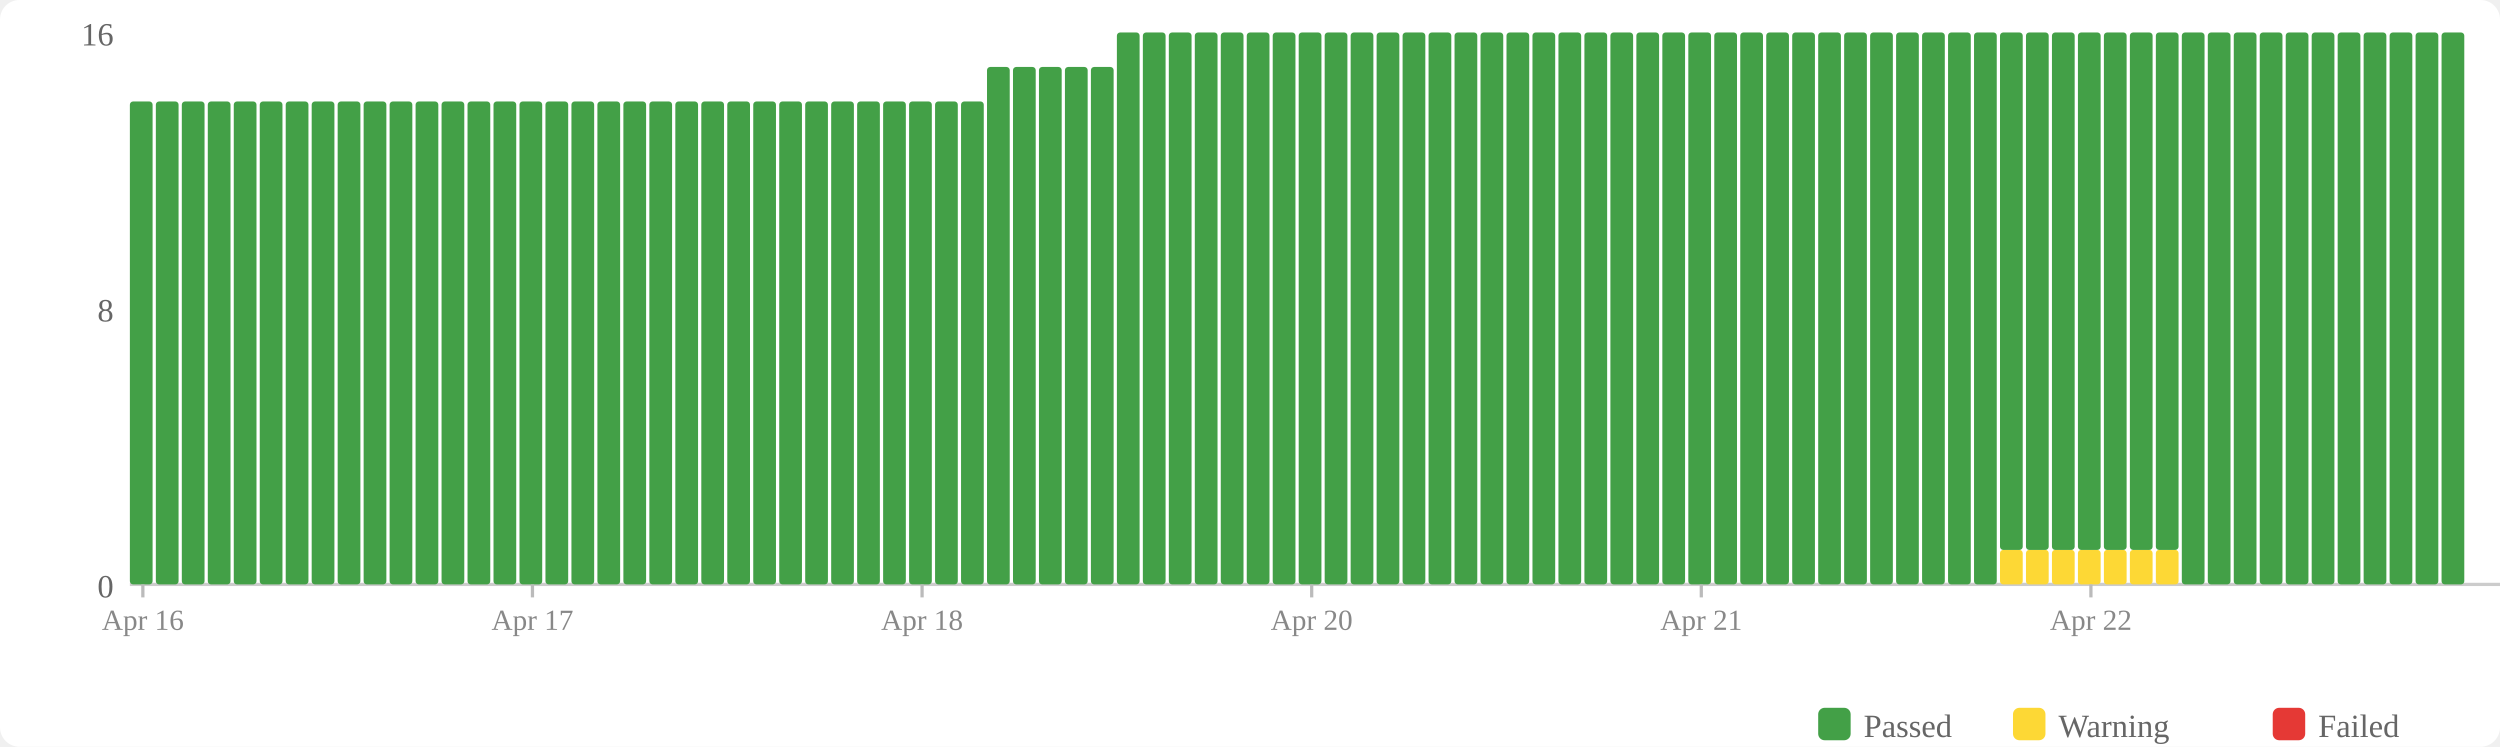
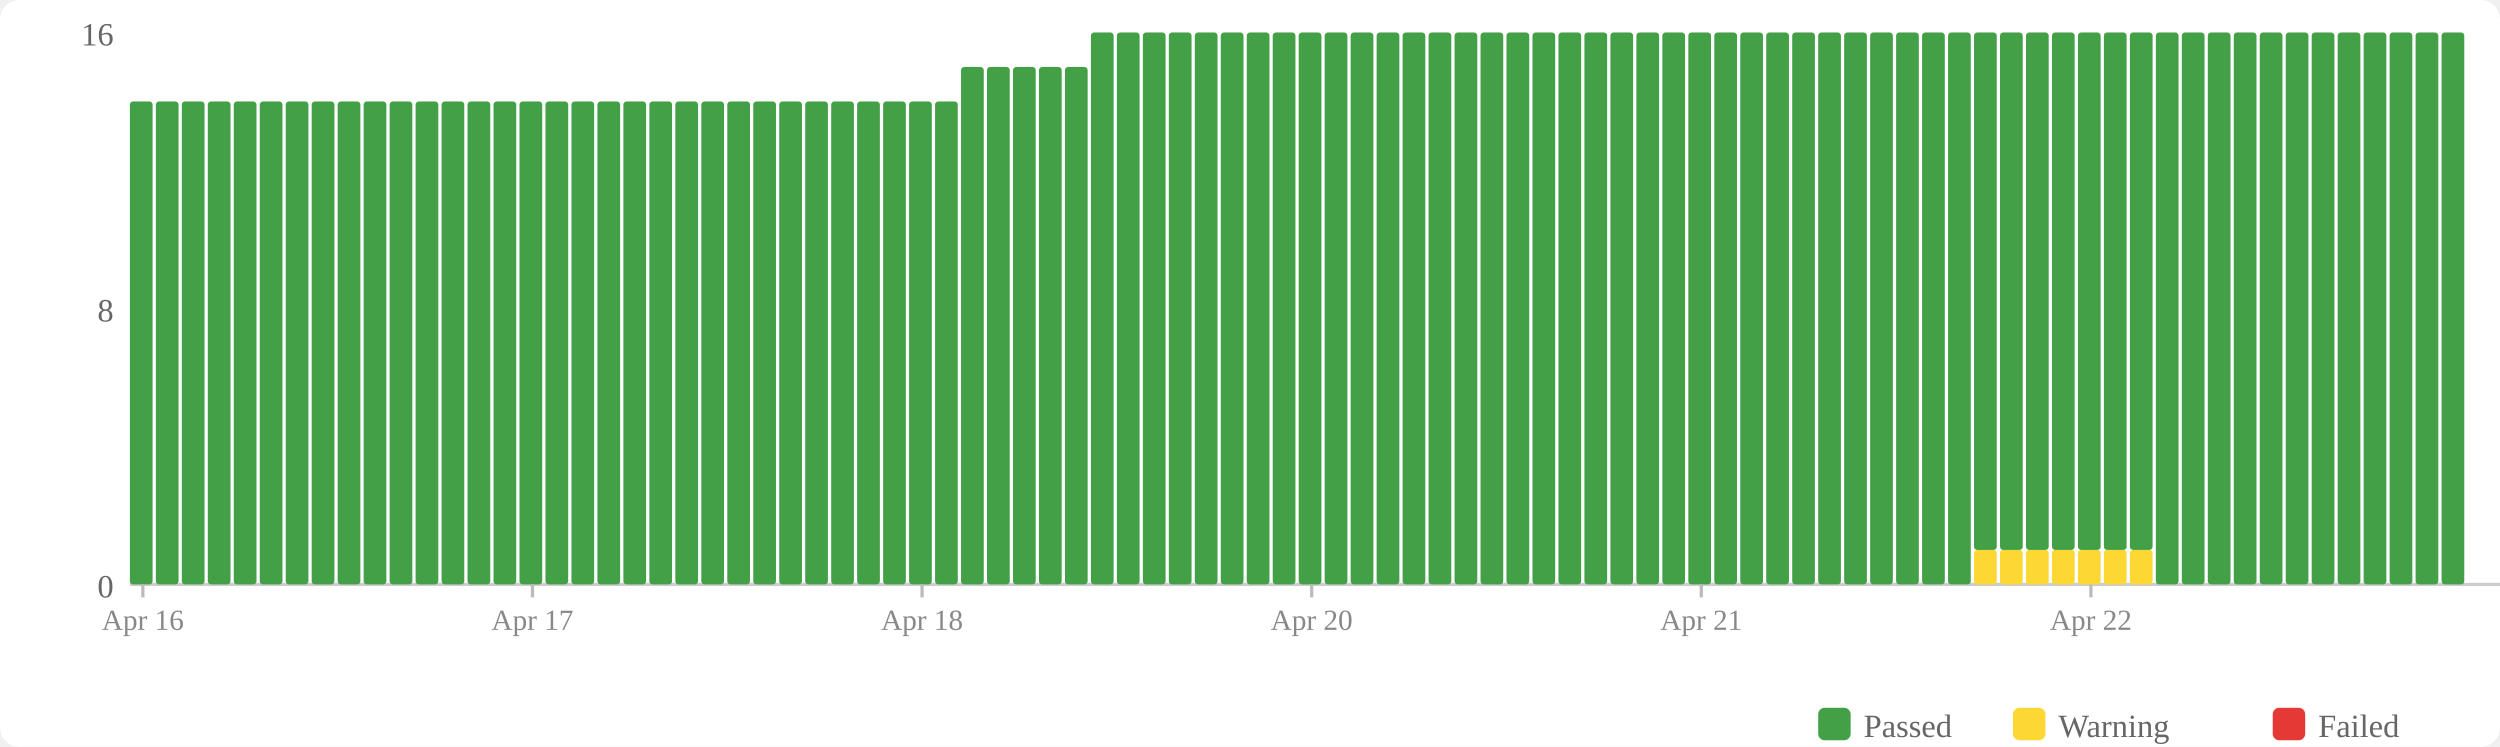
<svg xmlns="http://www.w3.org/2000/svg" width="770" height="230" viewBox="0 0 770 230">
  <rect width="770" height="230" fill="#fff" rx="6" />
  <rect x="560" y="218" width="10" height="10" fill="#43a047" rx="2" />
  <text x="574" y="227" font-size="10" fill="#666">Passed</text>
  <rect x="620" y="218" width="10" height="10" fill="#fdd835" rx="2" />
  <text x="634" y="227" font-size="10" fill="#666">Warning</text>
  <rect x="700" y="218" width="10" height="10" fill="#e53935" rx="2" />
  <text x="714" y="227" font-size="10" fill="#666">Failed</text>
  <text x="35" y="184" text-anchor="end" font-size="10" fill="#666">0</text>
  <text x="35" y="99" text-anchor="end" font-size="10" fill="#666">8</text>
  <text x="35" y="14" text-anchor="end" font-size="10" fill="#666">16</text>
  <line x1="40" y1="180" x2="770" y2="180" stroke="#ccc" stroke-width="1" />
  <rect x="40" y="31.25" width="7" height="148.75" fill="#43a047" rx="1" />
  <rect x="48" y="31.25" width="7" height="148.75" fill="#43a047" rx="1" />
  <rect x="56" y="31.25" width="7" height="148.75" fill="#43a047" rx="1" />
  <rect x="64" y="31.25" width="7" height="148.75" fill="#43a047" rx="1" />
  <rect x="72" y="31.25" width="7" height="148.75" fill="#43a047" rx="1" />
  <rect x="80" y="31.25" width="7" height="148.75" fill="#43a047" rx="1" />
  <rect x="88" y="31.25" width="7" height="148.75" fill="#43a047" rx="1" />
  <rect x="96" y="31.25" width="7" height="148.75" fill="#43a047" rx="1" />
  <rect x="104" y="31.25" width="7" height="148.75" fill="#43a047" rx="1" />
  <rect x="112" y="31.25" width="7" height="148.75" fill="#43a047" rx="1" />
  <rect x="120" y="31.25" width="7" height="148.75" fill="#43a047" rx="1" />
  <rect x="128" y="31.25" width="7" height="148.75" fill="#43a047" rx="1" />
  <rect x="136" y="31.25" width="7" height="148.75" fill="#43a047" rx="1" />
  <rect x="144" y="31.25" width="7" height="148.75" fill="#43a047" rx="1" />
  <rect x="152" y="31.25" width="7" height="148.75" fill="#43a047" rx="1" />
  <rect x="160" y="31.25" width="7" height="148.75" fill="#43a047" rx="1" />
  <rect x="168" y="31.25" width="7" height="148.75" fill="#43a047" rx="1" />
  <rect x="176" y="31.25" width="7" height="148.75" fill="#43a047" rx="1" />
  <rect x="184" y="31.25" width="7" height="148.75" fill="#43a047" rx="1" />
  <rect x="192" y="31.25" width="7" height="148.75" fill="#43a047" rx="1" />
  <rect x="200" y="31.25" width="7" height="148.75" fill="#43a047" rx="1" />
  <rect x="208" y="31.25" width="7" height="148.75" fill="#43a047" rx="1" />
  <rect x="216" y="31.25" width="7" height="148.75" fill="#43a047" rx="1" />
  <rect x="224" y="31.25" width="7" height="148.75" fill="#43a047" rx="1" />
  <rect x="232" y="31.25" width="7" height="148.75" fill="#43a047" rx="1" />
  <rect x="240" y="31.25" width="7" height="148.75" fill="#43a047" rx="1" />
  <rect x="248" y="31.25" width="7" height="148.75" fill="#43a047" rx="1" />
  <rect x="256" y="31.25" width="7" height="148.75" fill="#43a047" rx="1" />
  <rect x="264" y="31.25" width="7" height="148.75" fill="#43a047" rx="1" />
  <rect x="272" y="31.25" width="7" height="148.75" fill="#43a047" rx="1" />
  <rect x="280" y="31.25" width="7" height="148.75" fill="#43a047" rx="1" />
  <rect x="288" y="31.25" width="7" height="148.75" fill="#43a047" rx="1" />
-   <rect x="296" y="31.25" width="7" height="148.75" fill="#43a047" rx="1" />
+   <rect x="296" y="20.625" width="7" height="159.375" fill="#43a047" rx="1" />
  <rect x="304" y="20.625" width="7" height="159.375" fill="#43a047" rx="1" />
  <rect x="312" y="20.625" width="7" height="159.375" fill="#43a047" rx="1" />
  <rect x="320" y="20.625" width="7" height="159.375" fill="#43a047" rx="1" />
  <rect x="328" y="20.625" width="7" height="159.375" fill="#43a047" rx="1" />
-   <rect x="336" y="20.625" width="7" height="159.375" fill="#43a047" rx="1" />
+   <rect x="336" y="10" width="7" height="170" fill="#43a047" rx="1" />
  <rect x="344" y="10" width="7" height="170" fill="#43a047" rx="1" />
  <rect x="352" y="10" width="7" height="170" fill="#43a047" rx="1" />
  <rect x="360" y="10" width="7" height="170" fill="#43a047" rx="1" />
  <rect x="368" y="10" width="7" height="170" fill="#43a047" rx="1" />
  <rect x="376" y="10" width="7" height="170" fill="#43a047" rx="1" />
  <rect x="384" y="10" width="7" height="170" fill="#43a047" rx="1" />
  <rect x="392" y="10" width="7" height="170" fill="#43a047" rx="1" />
  <rect x="400" y="10" width="7" height="170" fill="#43a047" rx="1" />
  <rect x="408" y="10" width="7" height="170" fill="#43a047" rx="1" />
  <rect x="416" y="10" width="7" height="170" fill="#43a047" rx="1" />
  <rect x="424" y="10" width="7" height="170" fill="#43a047" rx="1" />
  <rect x="432" y="10" width="7" height="170" fill="#43a047" rx="1" />
  <rect x="440" y="10" width="7" height="170" fill="#43a047" rx="1" />
  <rect x="448" y="10" width="7" height="170" fill="#43a047" rx="1" />
  <rect x="456" y="10" width="7" height="170" fill="#43a047" rx="1" />
  <rect x="464" y="10" width="7" height="170" fill="#43a047" rx="1" />
  <rect x="472" y="10" width="7" height="170" fill="#43a047" rx="1" />
  <rect x="480" y="10" width="7" height="170" fill="#43a047" rx="1" />
  <rect x="488" y="10" width="7" height="170" fill="#43a047" rx="1" />
  <rect x="496" y="10" width="7" height="170" fill="#43a047" rx="1" />
  <rect x="504" y="10" width="7" height="170" fill="#43a047" rx="1" />
  <rect x="512" y="10" width="7" height="170" fill="#43a047" rx="1" />
  <rect x="520" y="10" width="7" height="170" fill="#43a047" rx="1" />
  <rect x="528" y="10" width="7" height="170" fill="#43a047" rx="1" />
  <rect x="536" y="10" width="7" height="170" fill="#43a047" rx="1" />
  <rect x="544" y="10" width="7" height="170" fill="#43a047" rx="1" />
  <rect x="552" y="10" width="7" height="170" fill="#43a047" rx="1" />
  <rect x="560" y="10" width="7" height="170" fill="#43a047" rx="1" />
  <rect x="568" y="10" width="7" height="170" fill="#43a047" rx="1" />
  <rect x="576" y="10" width="7" height="170" fill="#43a047" rx="1" />
  <rect x="584" y="10" width="7" height="170" fill="#43a047" rx="1" />
  <rect x="592" y="10" width="7" height="170" fill="#43a047" rx="1" />
  <rect x="600" y="10" width="7" height="170" fill="#43a047" rx="1" />
-   <rect x="608" y="10" width="7" height="170" fill="#43a047" rx="1" />
+   <rect x="608" y="169.375" width="7" height="10.625" fill="#fdd835" rx="1" />
+   <rect x="608" y="10" width="7" height="159.375" fill="#43a047" rx="1" />
  <rect x="616" y="169.375" width="7" height="10.625" fill="#fdd835" rx="1" />
  <rect x="616" y="10" width="7" height="159.375" fill="#43a047" rx="1" />
  <rect x="624" y="169.375" width="7" height="10.625" fill="#fdd835" rx="1" />
  <rect x="624" y="10" width="7" height="159.375" fill="#43a047" rx="1" />
  <rect x="632" y="169.375" width="7" height="10.625" fill="#fdd835" rx="1" />
  <rect x="632" y="10" width="7" height="159.375" fill="#43a047" rx="1" />
  <rect x="640" y="169.375" width="7" height="10.625" fill="#fdd835" rx="1" />
  <rect x="640" y="10" width="7" height="159.375" fill="#43a047" rx="1" />
  <rect x="648" y="169.375" width="7" height="10.625" fill="#fdd835" rx="1" />
  <rect x="648" y="10" width="7" height="159.375" fill="#43a047" rx="1" />
  <rect x="656" y="169.375" width="7" height="10.625" fill="#fdd835" rx="1" />
  <rect x="656" y="10" width="7" height="159.375" fill="#43a047" rx="1" />
-   <rect x="664" y="169.375" width="7" height="10.625" fill="#fdd835" rx="1" />
-   <rect x="664" y="10" width="7" height="159.375" fill="#43a047" rx="1" />
+   <rect x="664" y="10" width="7" height="170" fill="#43a047" rx="1" />
  <rect x="672" y="10" width="7" height="170" fill="#43a047" rx="1" />
  <rect x="680" y="10" width="7" height="170" fill="#43a047" rx="1" />
  <rect x="688" y="10" width="7" height="170" fill="#43a047" rx="1" />
  <rect x="696" y="10" width="7" height="170" fill="#43a047" rx="1" />
  <rect x="704" y="10" width="7" height="170" fill="#43a047" rx="1" />
  <rect x="712" y="10" width="7" height="170" fill="#43a047" rx="1" />
  <rect x="720" y="10" width="7" height="170" fill="#43a047" rx="1" />
  <rect x="728" y="10" width="7" height="170" fill="#43a047" rx="1" />
  <rect x="736" y="10" width="7" height="170" fill="#43a047" rx="1" />
  <rect x="744" y="10" width="7" height="170" fill="#43a047" rx="1" />
  <rect x="752" y="10" width="7" height="170" fill="#43a047" rx="1" />
  <line x1="44.0" y1="180" x2="44.0" y2="184" stroke="#bbb" stroke-width="1" />
  <text x="44.0" y="194" text-anchor="middle" font-size="9" fill="#888">Apr 16</text>
  <line x1="164.0" y1="180" x2="164.0" y2="184" stroke="#bbb" stroke-width="1" />
  <text x="164.0" y="194" text-anchor="middle" font-size="9" fill="#888">Apr 17</text>
  <line x1="284.0" y1="180" x2="284.0" y2="184" stroke="#bbb" stroke-width="1" />
  <text x="284.0" y="194" text-anchor="middle" font-size="9" fill="#888">Apr 18</text>
  <line x1="404.0" y1="180" x2="404.0" y2="184" stroke="#bbb" stroke-width="1" />
  <text x="404.0" y="194" text-anchor="middle" font-size="9" fill="#888">Apr 20</text>
  <line x1="524.0" y1="180" x2="524.0" y2="184" stroke="#bbb" stroke-width="1" />
  <text x="524.0" y="194" text-anchor="middle" font-size="9" fill="#888">Apr 21</text>
  <line x1="644.0" y1="180" x2="644.0" y2="184" stroke="#bbb" stroke-width="1" />
  <text x="644.0" y="194" text-anchor="middle" font-size="9" fill="#888">Apr 22</text>
</svg>
